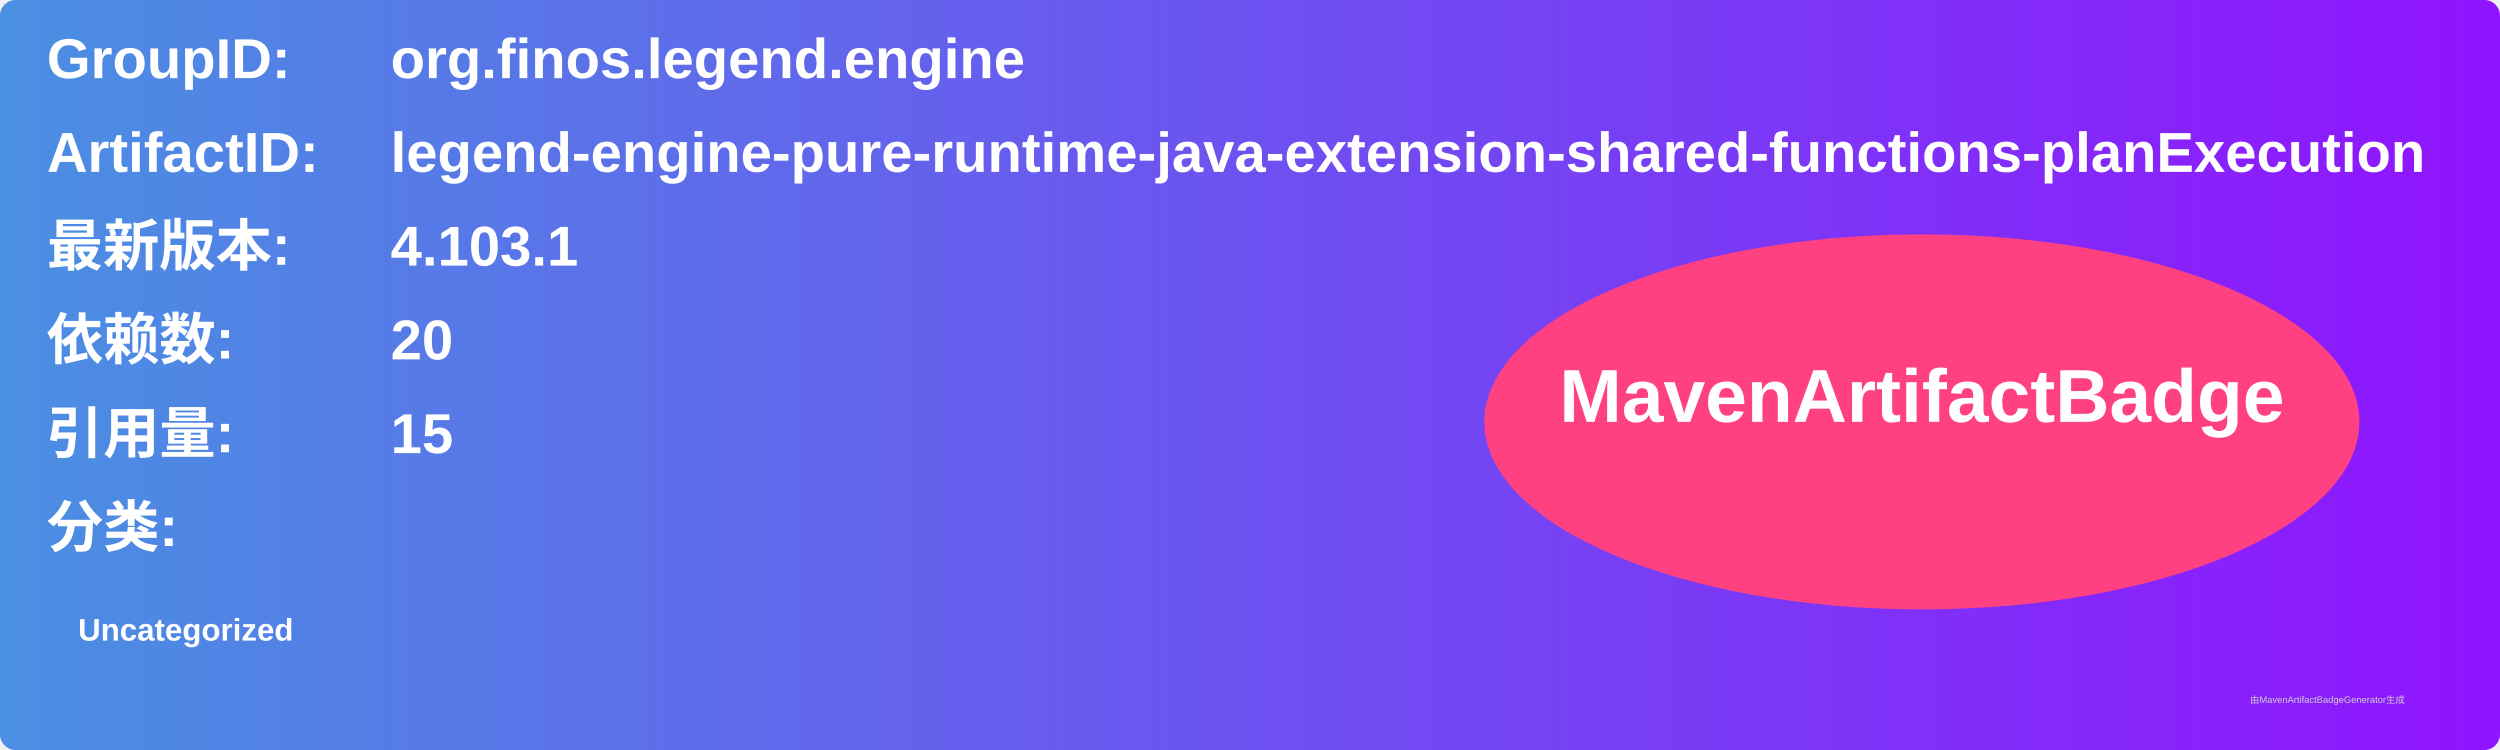
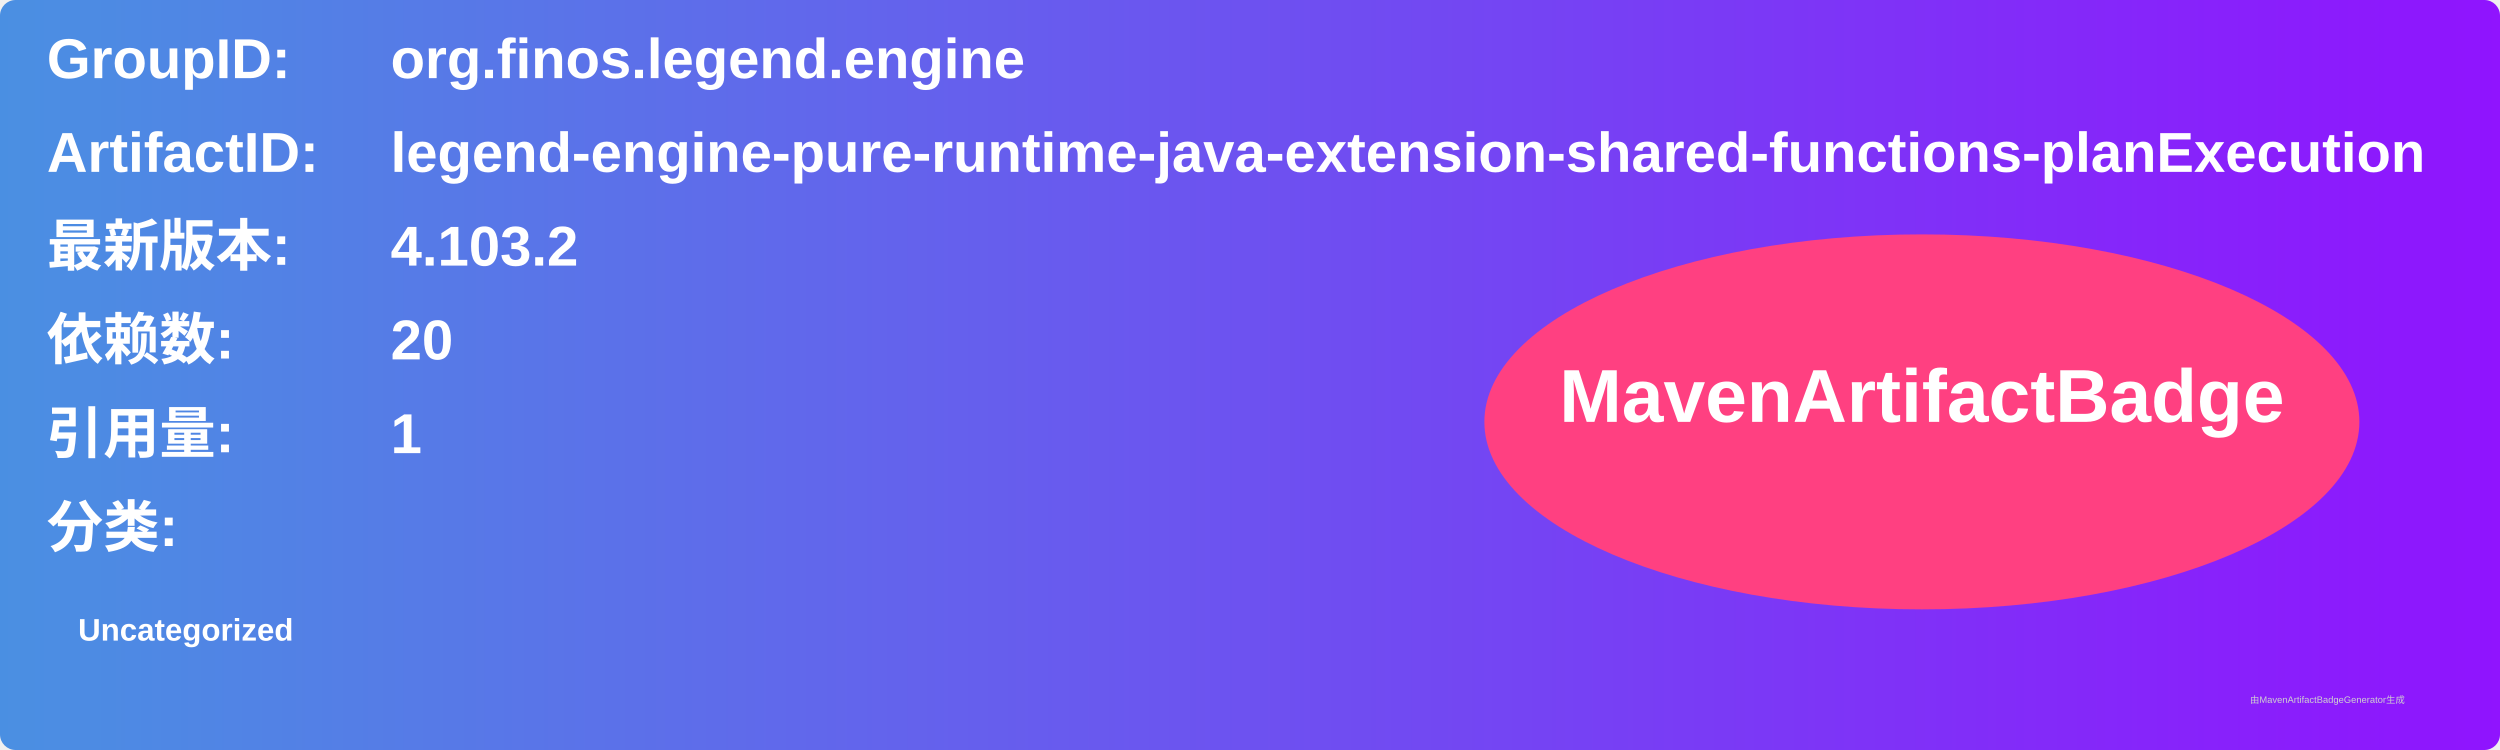
<svg xmlns="http://www.w3.org/2000/svg" width="800" height="240" viewBox="0 0 800 240">
  <linearGradient id="grad" x1="0%" y1="0%" x2="100%" y2="0%">
    <stop offset="0%" stop-color="#4a90e2" />
    <stop offset="100%" stop-color="#9013fe" />
  </linearGradient>
  <rect width="100%" height="100%" rx="5" ry="5" fill="url(#grad)" />
  <g transform="translate(15, 15)">
    <text x="0" y="10" font-family="Arial" font-size="18" fill="white" font-weight="bold" width="260">GroupID:</text>
    <text x="110" y="10" font-family="Arial" font-size="18" fill="white" font-weight="bold" width="460">org.finos.legend.engine</text>
    <text x="0" y="40" font-family="Arial" font-size="18" fill="white" font-weight="bold" width="260">ArtifactID:</text>
    <text x="110" y="40" font-family="Arial" font-size="18" fill="white" font-weight="bold" width="460">legend-engine-pure-runtime-java-extension-shared-functions-planExecution</text>
    <text x="0" y="70" font-family="Arial" font-size="18" fill="white" font-weight="bold">最新版本:</text>
    <text x="110" y="70" font-family="Arial" font-size="18" fill="white" font-weight="bold">
-       <tspan font-weight="bold">4.103.1</tspan>
+       <tspan font-weight="bold">4.103.2</tspan>
    </text>
    <text x="0" y="100" font-family="Arial" font-size="18" fill="white" font-weight="bold">依赖数: </text>
    <text x="110" y="100" font-family="Arial" font-size="18" fill="white">
      <tspan font-weight="bold">20</tspan>
    </text>
    <text x="0" y="130" font-family="Arial" font-size="18" fill="white" font-weight="bold">引用量: </text>
    <text x="110" y="130" font-family="Arial" font-size="18" fill="white">
-       <tspan font-weight="bold">15</tspan>
+       <tspan font-weight="bold">1</tspan>
    </text>
    <text x="0" y="160" font-family="Arial" font-size="18" fill="white" font-weight="bold">分类:</text>
    <text x="10" y="190" font-family="Arial" font-size="10" fill="white">
      <tspan font-weight="bold">Uncategorized</tspan>
    </text>
    <ellipse cx="600" cy="120" rx="140" ry="60" fill="#ff4081" />
    <text x="600" y="120" text-anchor="middle" font-family="Arial" font-size="24" fill="white" font-weight="bold">MavenArtifactBadge</text>
  </g>
  <text x="720" y="225" font-family="Arial" font-size="3" fill="#d0d0d0">由MavenArtifactBadgeGenerator生成</text>
</svg>
